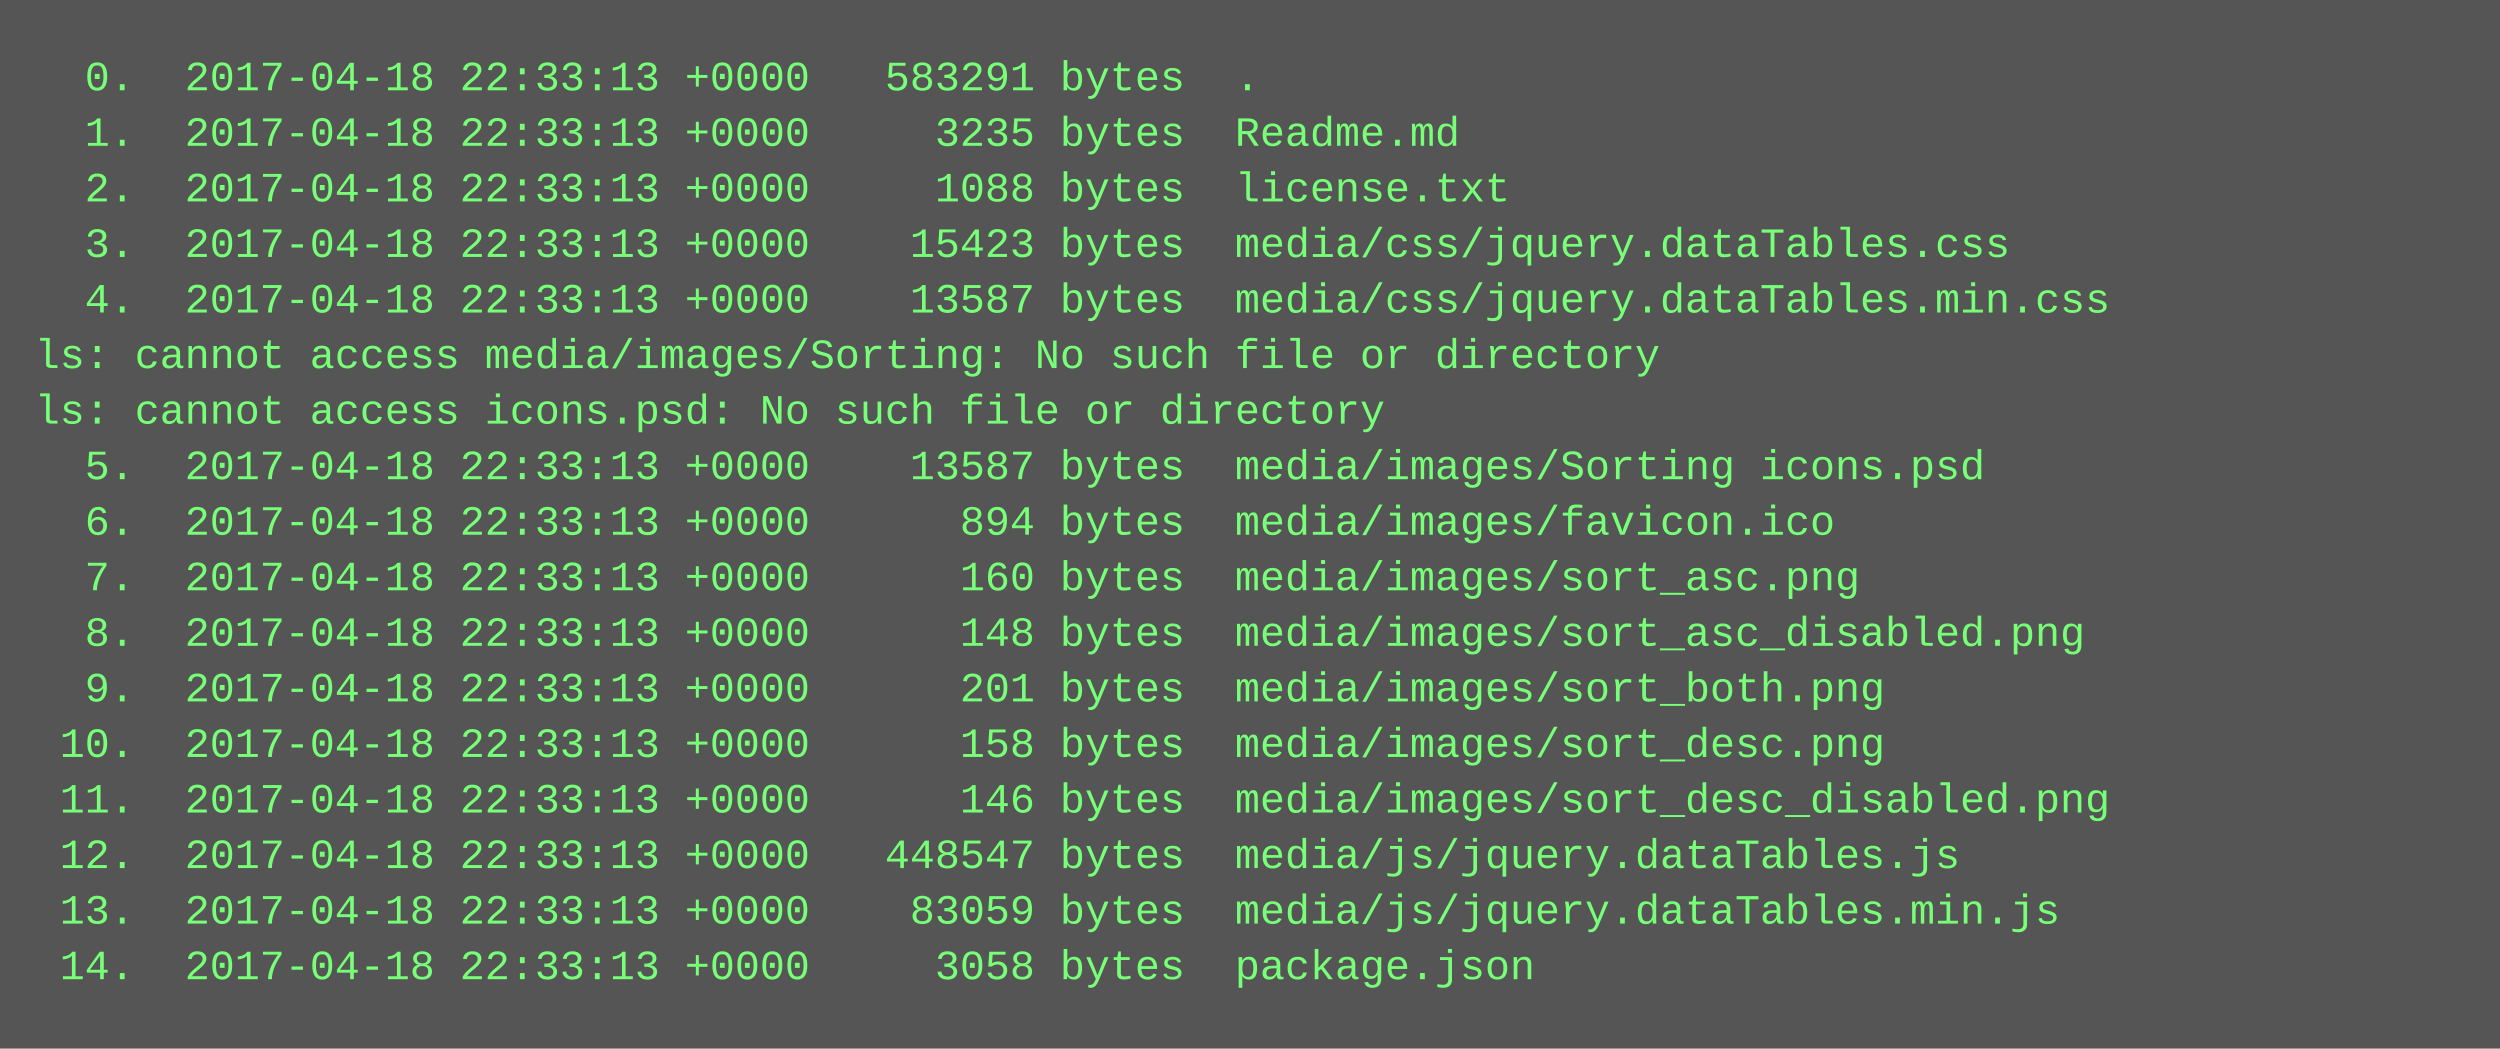
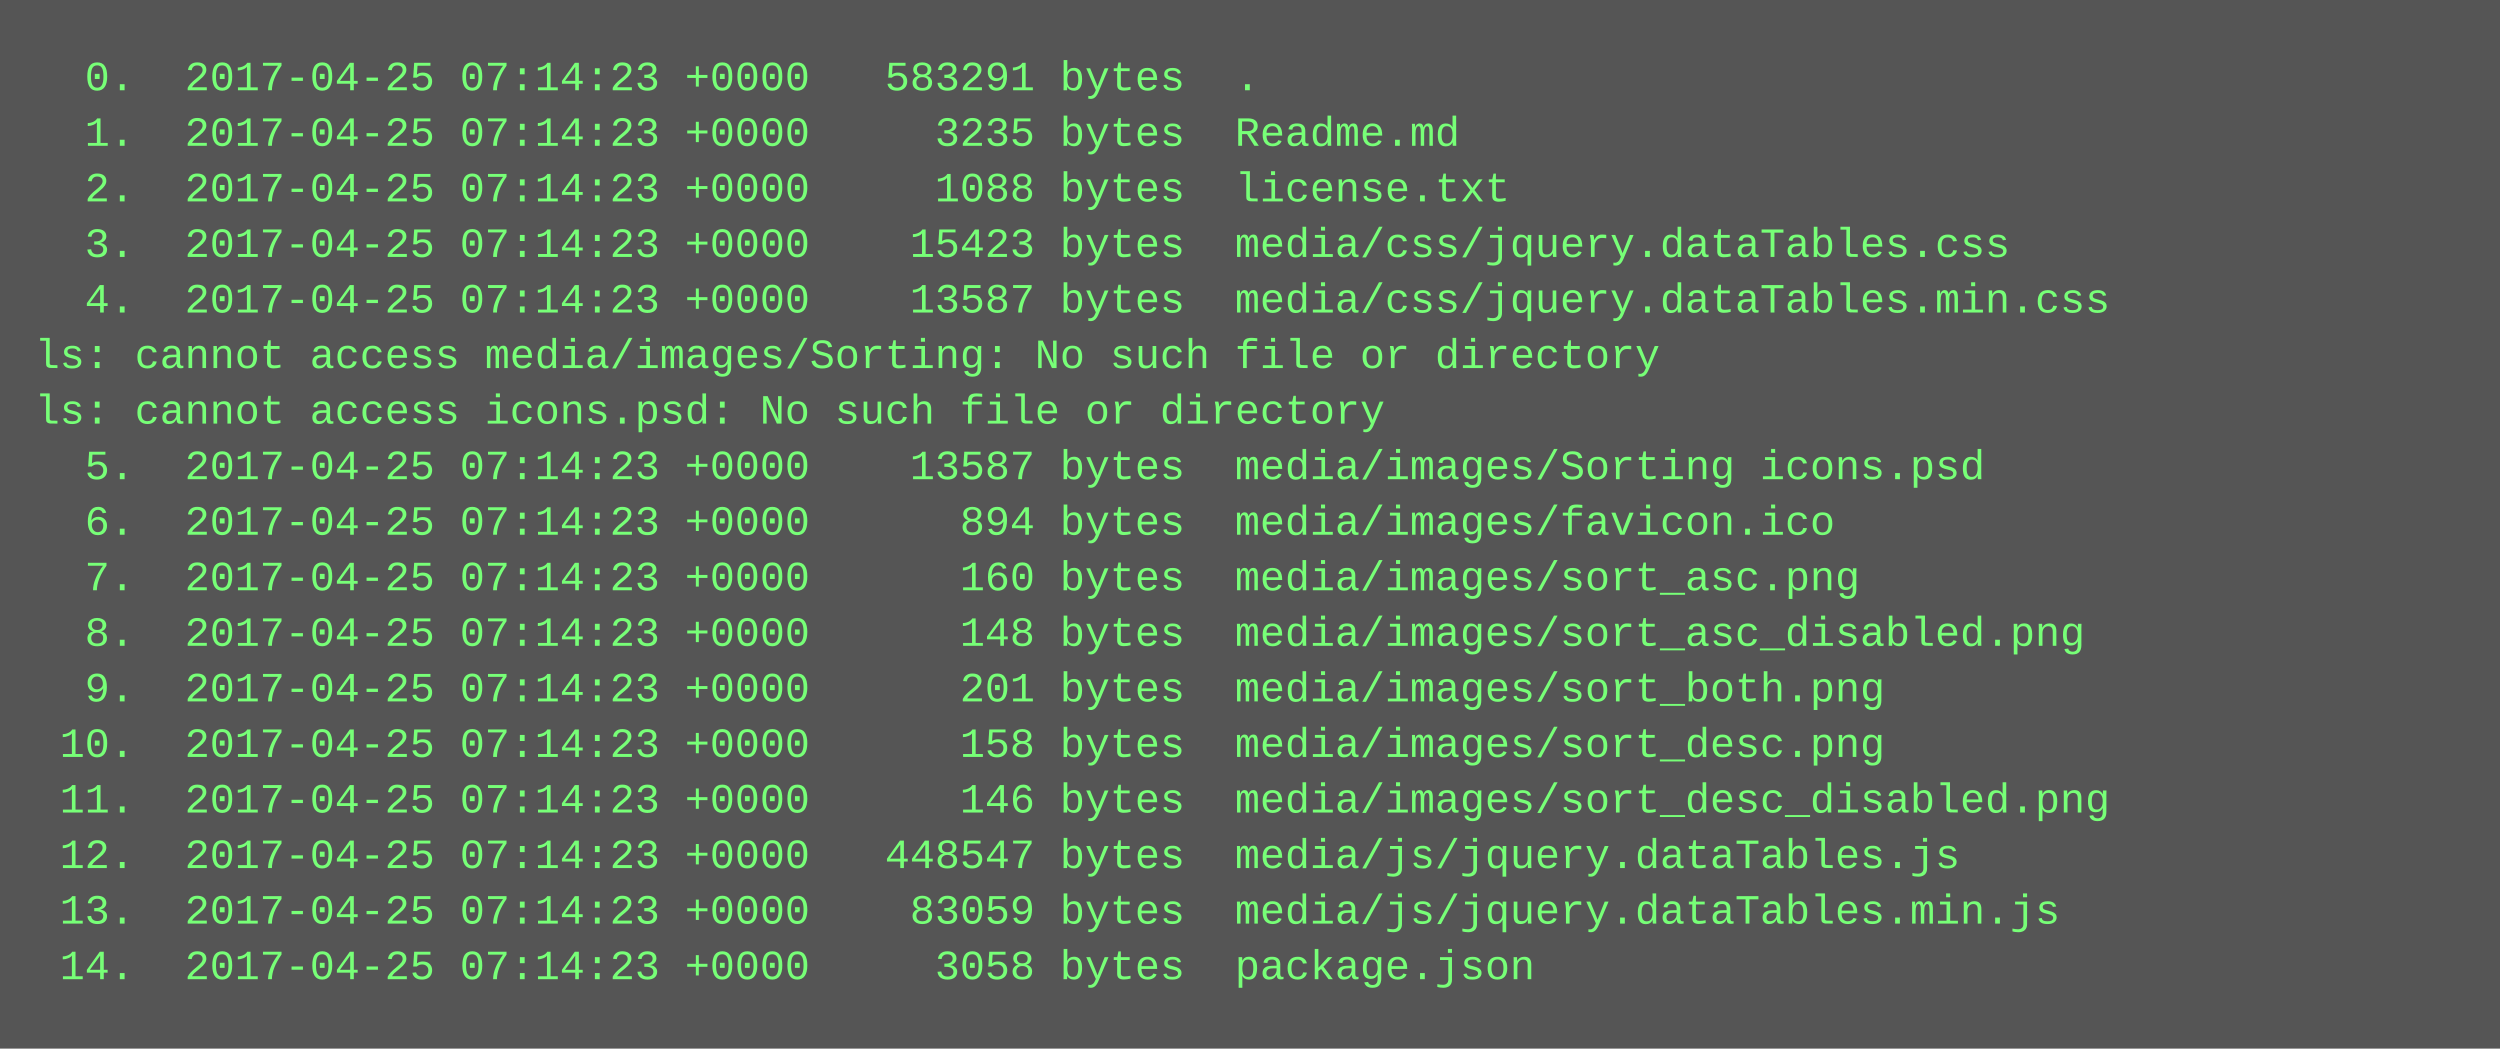
<svg xmlns="http://www.w3.org/2000/svg" height="302" width="720">
  <rect height="302" fill="#555" width="720" />
  <text fill="#7f7" font-family="Courier New" font-size="12" xml:space="preserve">
-     <tspan x="10" y="26">  0.  2017-04-18 22:33:13 +0000   583291 bytes  .</tspan>
-     <tspan x="10" y="42">  1.  2017-04-18 22:33:13 +0000     3235 bytes  Readme.md</tspan>
-     <tspan x="10" y="58">  2.  2017-04-18 22:33:13 +0000     1088 bytes  license.txt</tspan>
-     <tspan x="10" y="74">  3.  2017-04-18 22:33:13 +0000    15423 bytes  media/css/jquery.dataTables.css</tspan>
-     <tspan x="10" y="90">  4.  2017-04-18 22:33:13 +0000    13587 bytes  media/css/jquery.dataTables.min.css</tspan>
+     <tspan x="10" y="26">  0.  2017-04-25 07:14:23 +0000   583291 bytes  .</tspan>
+     <tspan x="10" y="42">  1.  2017-04-25 07:14:23 +0000     3235 bytes  Readme.md</tspan>
+     <tspan x="10" y="58">  2.  2017-04-25 07:14:23 +0000     1088 bytes  license.txt</tspan>
+     <tspan x="10" y="74">  3.  2017-04-25 07:14:23 +0000    15423 bytes  media/css/jquery.dataTables.css</tspan>
+     <tspan x="10" y="90">  4.  2017-04-25 07:14:23 +0000    13587 bytes  media/css/jquery.dataTables.min.css</tspan>
    <tspan x="10" y="106">ls: cannot access media/images/Sorting: No such file or directory</tspan>
    <tspan x="10" y="122">ls: cannot access icons.psd: No such file or directory</tspan>
-     <tspan x="10" y="138">  5.  2017-04-18 22:33:13 +0000    13587 bytes  media/images/Sorting icons.psd</tspan>
-     <tspan x="10" y="154">  6.  2017-04-18 22:33:13 +0000      894 bytes  media/images/favicon.ico</tspan>
-     <tspan x="10" y="170">  7.  2017-04-18 22:33:13 +0000      160 bytes  media/images/sort_asc.png</tspan>
-     <tspan x="10" y="186">  8.  2017-04-18 22:33:13 +0000      148 bytes  media/images/sort_asc_disabled.png</tspan>
-     <tspan x="10" y="202">  9.  2017-04-18 22:33:13 +0000      201 bytes  media/images/sort_both.png</tspan>
-     <tspan x="10" y="218"> 10.  2017-04-18 22:33:13 +0000      158 bytes  media/images/sort_desc.png</tspan>
-     <tspan x="10" y="234"> 11.  2017-04-18 22:33:13 +0000      146 bytes  media/images/sort_desc_disabled.png</tspan>
-     <tspan x="10" y="250"> 12.  2017-04-18 22:33:13 +0000   448547 bytes  media/js/jquery.dataTables.js</tspan>
-     <tspan x="10" y="266"> 13.  2017-04-18 22:33:13 +0000    83059 bytes  media/js/jquery.dataTables.min.js</tspan>
-     <tspan x="10" y="282"> 14.  2017-04-18 22:33:13 +0000     3058 bytes  package.json</tspan>
+     <tspan x="10" y="138">  5.  2017-04-25 07:14:23 +0000    13587 bytes  media/images/Sorting icons.psd</tspan>
+     <tspan x="10" y="154">  6.  2017-04-25 07:14:23 +0000      894 bytes  media/images/favicon.ico</tspan>
+     <tspan x="10" y="170">  7.  2017-04-25 07:14:23 +0000      160 bytes  media/images/sort_asc.png</tspan>
+     <tspan x="10" y="186">  8.  2017-04-25 07:14:23 +0000      148 bytes  media/images/sort_asc_disabled.png</tspan>
+     <tspan x="10" y="202">  9.  2017-04-25 07:14:23 +0000      201 bytes  media/images/sort_both.png</tspan>
+     <tspan x="10" y="218"> 10.  2017-04-25 07:14:23 +0000      158 bytes  media/images/sort_desc.png</tspan>
+     <tspan x="10" y="234"> 11.  2017-04-25 07:14:23 +0000      146 bytes  media/images/sort_desc_disabled.png</tspan>
+     <tspan x="10" y="250"> 12.  2017-04-25 07:14:23 +0000   448547 bytes  media/js/jquery.dataTables.js</tspan>
+     <tspan x="10" y="266"> 13.  2017-04-25 07:14:23 +0000    83059 bytes  media/js/jquery.dataTables.min.js</tspan>
+     <tspan x="10" y="282"> 14.  2017-04-25 07:14:23 +0000     3058 bytes  package.json</tspan>
  </text>
</svg>
